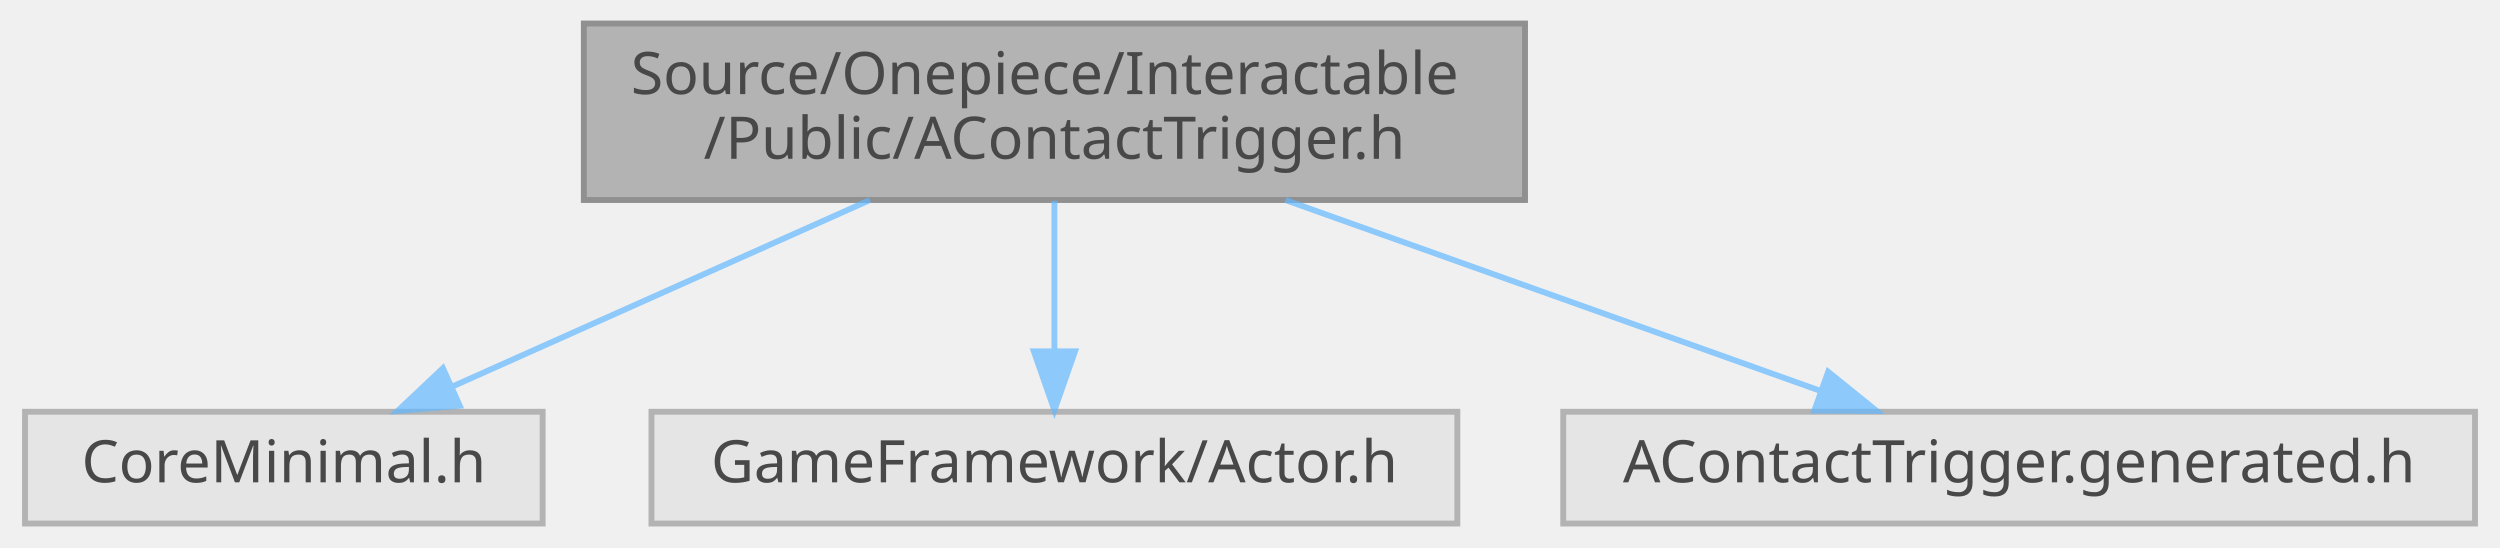
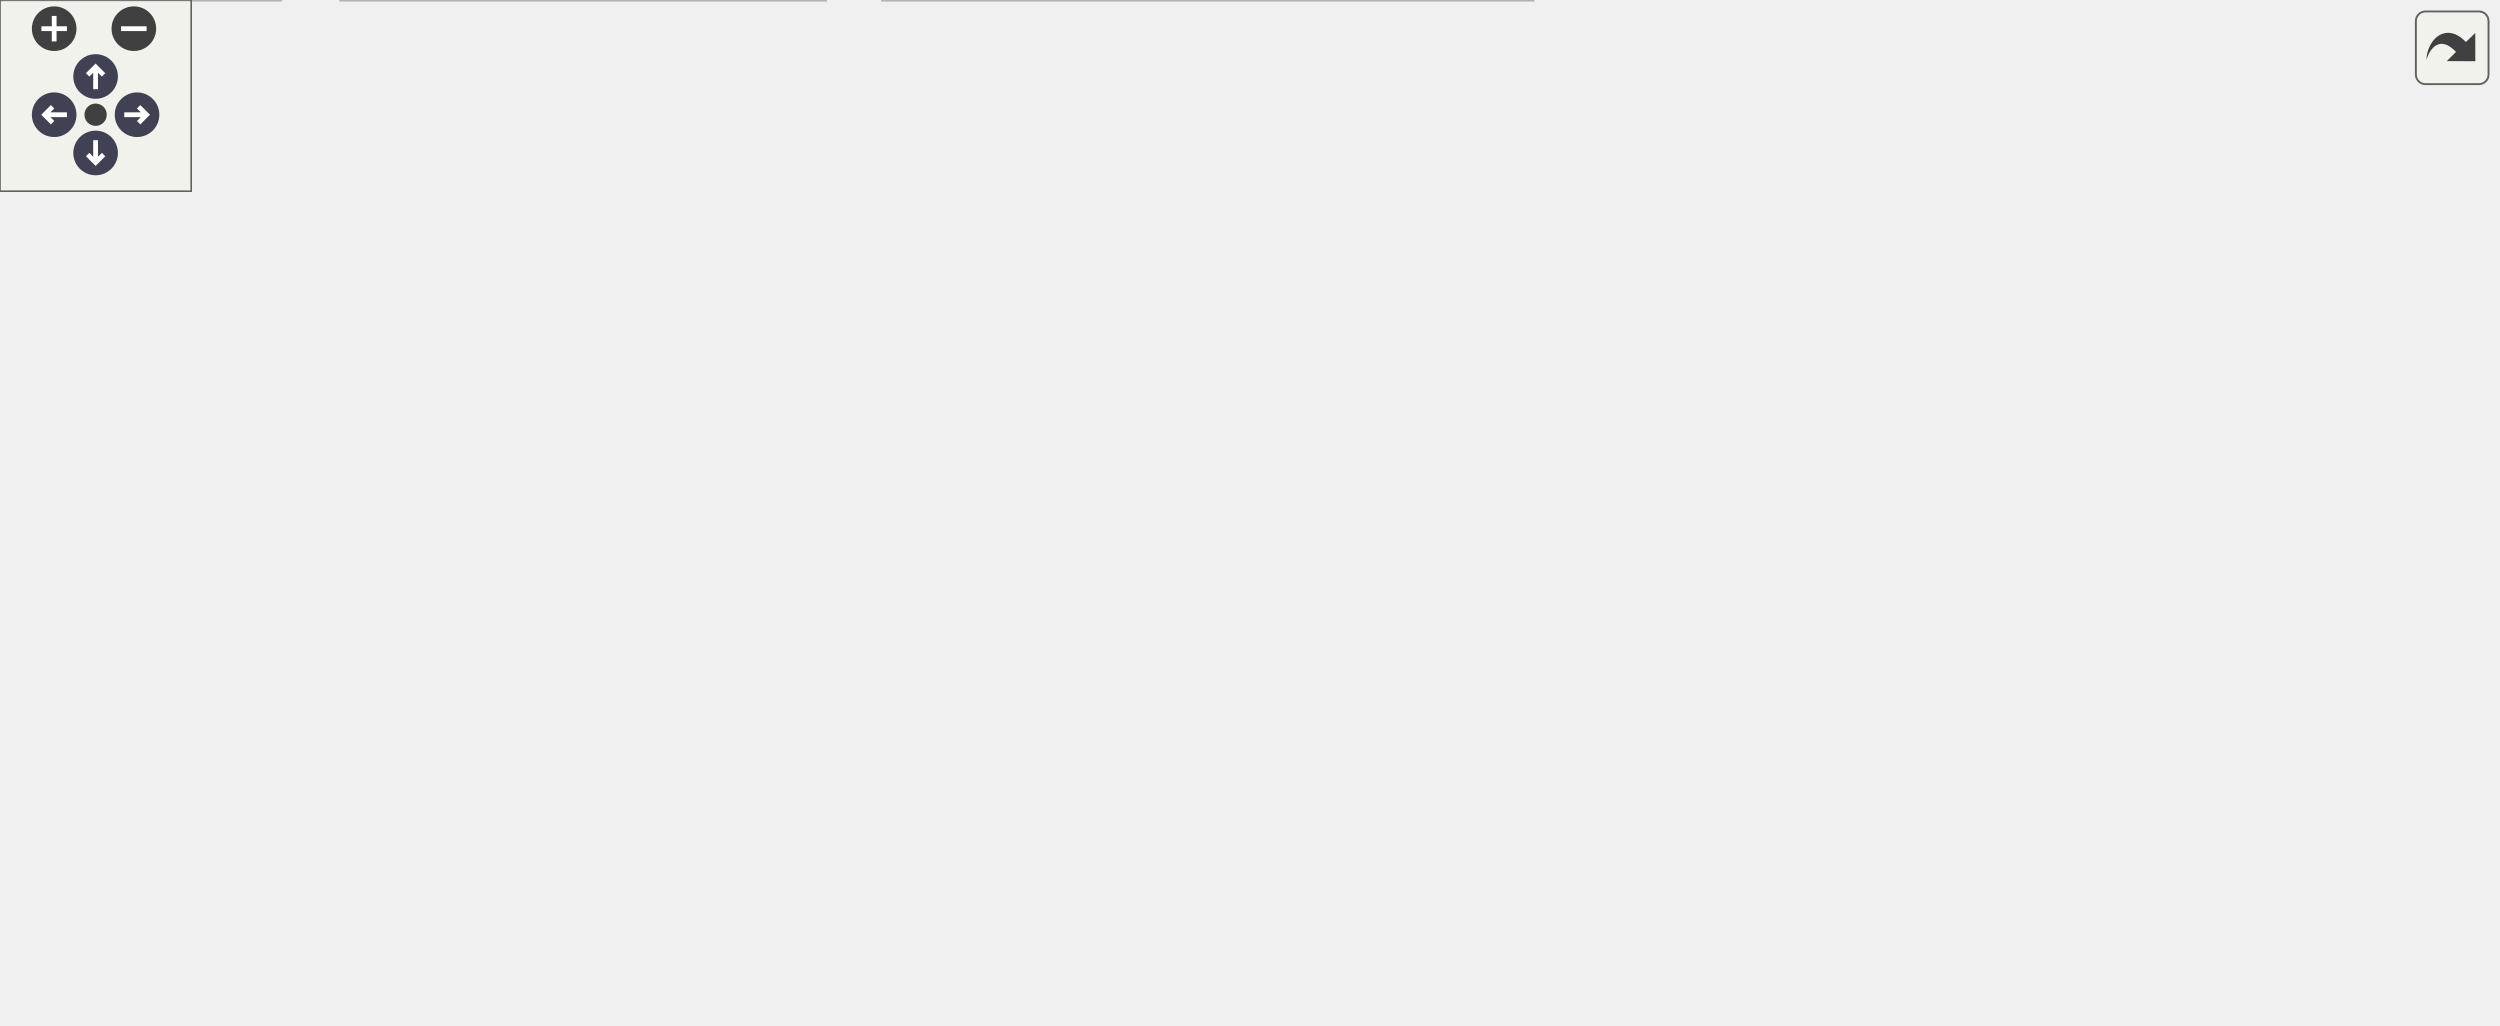
- <svg xmlns="http://www.w3.org/2000/svg" xmlns:xlink="http://www.w3.org/1999/xlink" width="425pt" height="93pt" viewBox="0.00 0.00 424.50 93.00">
-   <svg id="main" version="1.1" xml:space="preserve">
-     <style type="text/css">
+ <svg xmlns="http://www.w3.org/2000/svg" xmlns:xlink="http://www.w3.org/1999/xlink" id="main" version="1.1" xml:space="preserve">
+   <style type="text/css">
.node, .edge {opacity: 0.7;}
.node.selected, .edge.selected {opacity: 1;}
.edge:hover path { stroke: red; }
.edge:hover polygon { stroke: red; fill: red; }
</style>
-     <svg id="graph" class="graph">
-       <g id="graph0" class="graph" transform="scale(1 1) rotate(0) translate(4 89)">
-         <g id="Node000001" class="node">
-           <g id="a_Node000001">
-             <a xlink:title=" ">
-               <polygon fill="#999999" stroke="#666666" points="255,-85 95,-85 95,-55 255,-55 255,-85" />
-               <text text-anchor="start" x="103" y="-73" font-family="Malgun Gothic" font-size="10.00">Source/Onepiece/Interactable</text>
-               <text text-anchor="middle" x="175" y="-62" font-family="Malgun Gothic" font-size="10.00">/Public/AContactTrigger.h</text>
-             </a>
-           </g>
-         </g>
-         <g id="Node000002" class="node">
-           <g id="a_Node000002">
-             <a xlink:title=" ">
-               <polygon fill="#e0e0e0" stroke="#999999" points="88,-19 0,-19 0,0 88,0 88,-19" />
-               <text text-anchor="middle" x="44" y="-7" font-family="Malgun Gothic" font-size="10.00">CoreMinimal.h</text>
-             </a>
-           </g>
-         </g>
-         <g id="edge1_Node000001_Node000002" class="edge">
-           <g id="a_edge1_Node000001_Node000002">
-             <a xlink:title=" ">
-               <path fill="none" stroke="#63b8ff" d="M143.62,-54.99C122.06,-45.36 93.65,-32.67 72.69,-23.31" />
-               <polygon fill="#63b8ff" stroke="#63b8ff" points="73.9,-20.02 63.35,-19.14 71.05,-26.41 73.9,-20.02" />
-             </a>
-           </g>
-         </g>
-         <g id="Node000003" class="node">
-           <g id="a_Node000003">
-             <a xlink:title=" ">
-               <polygon fill="#e0e0e0" stroke="#999999" points="243.5,-19 106.5,-19 106.5,0 243.5,0 243.5,-19" />
-               <text text-anchor="middle" x="175" y="-7" font-family="Malgun Gothic" font-size="10.00">GameFramework/Actor.h</text>
-             </a>
-           </g>
-         </g>
-         <g id="edge2_Node000001_Node000003" class="edge">
-           <g id="a_edge2_Node000001_Node000003">
-             <a xlink:title=" ">
-               <path fill="none" stroke="#63b8ff" d="M175,-54.84C175,-47.21 175,-37.7 175,-29.45" />
-               <polygon fill="#63b8ff" stroke="#63b8ff" points="178.5,-29.27 175,-19.27 171.5,-29.27 178.5,-29.27" />
-             </a>
-           </g>
-         </g>
-         <g id="Node000004" class="node">
-           <g id="a_Node000004">
-             <a xlink:title=" ">
-               <polygon fill="#e0e0e0" stroke="#999999" points="416.5,-19 261.5,-19 261.5,0 416.5,0 416.5,-19" />
-               <text text-anchor="middle" x="339" y="-7" font-family="Malgun Gothic" font-size="10.00">AContactTrigger.generated.h</text>
-             </a>
-           </g>
-         </g>
-         <g id="edge3_Node000001_Node000004" class="edge">
-           <g id="a_edge3_Node000001_Node000004">
-             <a xlink:title=" ">
-               <path fill="none" stroke="#63b8ff" d="M214.28,-54.99C242.01,-45.1 278.78,-31.98 305.2,-22.56" />
-               <polygon fill="#63b8ff" stroke="#63b8ff" points="306.54,-25.8 314.78,-19.14 304.19,-19.2 306.54,-25.8" />
-             </a>
-           </g>
-         </g>
-       </g>
-     </svg>
+   <defs>
+     <circle id="rim" cx="0" cy="0" r="7" />
+     <circle id="rim2" cx="0" cy="0" r="3.5" />
+     <g id="zoomPlus">
+       <use xlink:href="#rim" fill="#404040">
+         <set attributeName="fill" to="#808080" begin="zoomplus.mouseover" end="zoomplus.mouseout" />
+       </use>
+       <path d="M-4,0h8M0,-4v8" fill="none" stroke="white" stroke-width="1.5" pointer-events="none" />
+     </g>
+     <g id="zoomMin">
+       <use xlink:href="#rim" fill="#404040">
+         <set attributeName="fill" to="#808080" begin="zoomminus.mouseover" end="zoomminus.mouseout" />
+       </use>
+       <path d="M-4,0h8" fill="none" stroke="white" stroke-width="1.5" pointer-events="none" />
+     </g>
+     <g id="arrowUp" transform="translate(30 24)">
+       <use xlink:href="#rim" />
+       <path pointer-events="none" fill="none" stroke="white" stroke-width="1.5" d="M0,-3.0v7 M-2.5,-0.5L0,-3.0L2.5,-0.5" />
+     </g>
+     <g id="arrowRight" transform="rotate(90) translate(36 -43)">
+       <use xlink:href="#rim" />
+       <path pointer-events="none" fill="none" stroke="white" stroke-width="1.5" d="M0,-3.0v7 M-2.5,-0.5L0,-3.0L2.5,-0.5" />
+     </g>
+     <g id="arrowDown" transform="rotate(180) translate(-30 -48)">
+       <use xlink:href="#rim" />
+       <path pointer-events="none" fill="none" stroke="white" stroke-width="1.5" d="M0,-3.0v7 M-2.5,-0.5L0,-3.0L2.5,-0.5" />
+     </g>
+     <g id="arrowLeft" transform="rotate(270) translate(-36 17)">
+       <use xlink:href="#rim" />
+       <path pointer-events="none" fill="none" stroke="white" stroke-width="1.5" d="M0,-3.0v7 M-2.5,-0.5L0,-3.0L2.5,-0.5" />
+     </g>
+     <g id="resetDef">
+       <use xlink:href="#rim2" fill="#404040">
+         <set attributeName="fill" to="#808080" begin="reset.mouseover" end="reset.mouseout" />
+       </use>
+     </g>
+   </defs>
+   <svg id="graph" class="graph">
+     <g id="viewport">
+       <g id="Node000001" class="node">
+         <g id="a_Node000001">
+           <a xlink:title=" ">
+             <polygon fill="#999999" stroke="#666666" points="252,-261 92,-261 92,-231 252,-231 252,-261" />
+             <text text-anchor="start" x="100" y="-249" font-family="Malgun Gothic" font-size="10.00">Source/Onepiece/Interactable</text>
+             <text text-anchor="middle" x="172" y="-238" font-family="Malgun Gothic" font-size="10.00">/Public/AContactTrigger.h</text>
+           </a>
+         </g>
+       </g>
+       <g id="Node000002" class="node">
+         <g id="a_Node000002">
+           <a xlink:title=" ">
+             <polygon fill="#e0e0e0" stroke="#999999" points="88,-19 0,-19 0,0 88,0 88,-19" />
+             <text text-anchor="middle" x="44" y="-7" font-family="Malgun Gothic" font-size="10.00">CoreMinimal.h</text>
+           </a>
+         </g>
+       </g>
+       <g id="edge1_Node000001_Node000002" class="edge">
+         <g id="a_edge1_Node000001_Node000002">
+           <a xlink:title=" ">
+             <path fill="none" stroke="#63b8ff" d="M91.97,-236.81C65.68,-229.87 39.09,-217.37 23,-195 -13.66,-144.02 17.62,-63.82 34.68,-28.36" />
+             <polygon fill="#63b8ff" stroke="#63b8ff" points="37.9,-29.76 39.24,-19.25 31.64,-26.63 37.9,-29.76" />
+           </a>
+         </g>
+       </g>
+       <g id="Node000003" class="node">
+         <g id="a_Node000003">
+           <a xlink:title=" ">
+             <polygon fill="#e0e0e0" stroke="#999999" points="169.5,-195 32.5,-195 32.5,-176 169.5,-176 169.5,-195" />
+             <text text-anchor="middle" x="101" y="-183" font-family="Malgun Gothic" font-size="10.00">GameFramework/Actor.h</text>
+           </a>
+         </g>
+       </g>
+       <g id="edge2_Node000001_Node000003" class="edge">
+         <g id="a_edge2_Node000001_Node000003">
+           <a xlink:title=" ">
+             <path fill="none" stroke="#63b8ff" d="M154.81,-230.84C144.19,-222.09 130.56,-210.85 119.67,-201.88" />
+             <polygon fill="#63b8ff" stroke="#63b8ff" points="121.58,-198.92 111.64,-195.27 117.13,-204.33 121.58,-198.92" />
+           </a>
+         </g>
+       </g>
+       <g id="Node000004" class="node">
+         <g id="a_Node000004">
+           <a xlink:href="ALingoGameState_8h.html" target="_top" xlink:title=" ">
+             <polygon fill="white" stroke="#666666" points="300.5,-195 187.5,-195 187.5,-176 300.5,-176 300.5,-195" />
+             <text text-anchor="middle" x="244" y="-183" font-family="Malgun Gothic" font-size="10.00">ALingoGameState.h</text>
+           </a>
+         </g>
+       </g>
+       <g id="edge3_Node000001_Node000004" class="edge">
+         <g id="a_edge3_Node000001_Node000004">
+           <a xlink:title=" ">
+             <path fill="none" stroke="#63b8ff" d="M189.43,-230.84C200.31,-222 214.3,-210.63 225.39,-201.62" />
+             <polygon fill="#63b8ff" stroke="#63b8ff" points="227.66,-204.29 233.21,-195.27 223.24,-198.86 227.66,-204.29" />
+           </a>
+         </g>
+       </g>
+       <g id="Node000014" class="node">
+         <g id="a_Node000014">
+           <a xlink:title=" ">
+             <polygon fill="#e0e0e0" stroke="#999999" points="473.5,-195 318.5,-195 318.5,-176 473.5,-176 473.5,-195" />
+             <text text-anchor="middle" x="396" y="-183" font-family="Malgun Gothic" font-size="10.00">AContactTrigger.generated.h</text>
+           </a>
+         </g>
+       </g>
+       <g id="edge16_Node000001_Node000014" class="edge">
+         <g id="a_edge16_Node000001_Node000014">
+           <a xlink:title=" ">
+             <path fill="none" stroke="#63b8ff" d="M225.65,-230.99C264.81,-220.76 317.18,-207.09 353.46,-197.61" />
+             <polygon fill="#63b8ff" stroke="#63b8ff" points="354.46,-200.97 363.25,-195.05 352.69,-194.19 354.46,-200.97" />
+           </a>
+         </g>
+       </g>
+       <g id="edge4_Node000004_Node000002" class="edge">
+         <g id="a_edge4_Node000004_Node000002">
+           <a xlink:title=" ">
+             <path fill="none" stroke="#63b8ff" d="M215.44,-175.93C176.39,-162.74 106.78,-133.76 68,-85 55.08,-68.75 49.03,-45.37 46.26,-29.15" />
+             <polygon fill="#63b8ff" stroke="#63b8ff" points="49.72,-28.64 44.81,-19.24 42.79,-29.64 49.72,-28.64" />
+           </a>
+         </g>
+       </g>
+       <g id="Node000005" class="node">
+         <g id="a_Node000005">
+           <a xlink:href="NetworkData_8h.html" target="_top" xlink:title="네트워크 요청과 응답에 사용되는 구조체 및 설정을 정의합니다.">
+             <polygon fill="white" stroke="#666666" points="259,-140 169,-140 169,-121 259,-121 259,-140" />
+             <text text-anchor="middle" x="214" y="-128" font-family="Malgun Gothic" font-size="10.00">NetworkData.h</text>
+           </a>
+         </g>
+       </g>
+       <g id="edge5_Node000004_Node000005" class="edge">
+         <g id="a_edge5_Node000004_Node000005">
+           <a xlink:title=" ">
+             <path fill="none" stroke="#63b8ff" d="M239.05,-175.75C234.94,-168.49 228.97,-157.95 223.9,-148.98" />
+             <polygon fill="#63b8ff" stroke="#63b8ff" points="226.83,-147.07 218.86,-140.09 220.74,-150.52 226.83,-147.07" />
+           </a>
+         </g>
+       </g>
+       <g id="Node000012" class="node">
+         <g id="a_Node000012">
+           <a xlink:title=" ">
+             <polygon fill="#e0e0e0" stroke="#999999" points="444.5,-140 277.5,-140 277.5,-121 444.5,-121 444.5,-140" />
+             <text text-anchor="middle" x="361" y="-128" font-family="Malgun Gothic" font-size="10.00">GameFramework/GameState.h</text>
+           </a>
+         </g>
+       </g>
+       <g id="edge14_Node000004_Node000012" class="edge">
+         <g id="a_edge14_Node000004_Node000012">
+           <a xlink:title=" ">
+             <path fill="none" stroke="#63b8ff" d="M262.8,-175.98C281.62,-167.46 310.82,-154.23 332.5,-144.41" />
+             <polygon fill="#63b8ff" stroke="#63b8ff" points="334.2,-147.48 341.86,-140.17 331.31,-141.11 334.2,-147.48" />
+           </a>
+         </g>
+       </g>
+       <g id="Node000013" class="node">
+         <g id="a_Node000013">
+           <a xlink:title=" ">
+             <polygon fill="#e0e0e0" stroke="#999999" points="629,-140 463,-140 463,-121 629,-121 629,-140" />
+             <text text-anchor="middle" x="546" y="-128" font-family="Malgun Gothic" font-size="10.00">ALingoGameState.generated.h</text>
+           </a>
+         </g>
+       </g>
+       <g id="edge15_Node000004_Node000013" class="edge">
+         <g id="a_edge15_Node000004_Node000013">
+           <a xlink:title=" ">
+             <path fill="none" stroke="#63b8ff" d="M292.52,-175.98C345.61,-166.67 430.69,-151.74 487.44,-141.78" />
+             <polygon fill="#63b8ff" stroke="#63b8ff" points="488.1,-145.21 497.35,-140.04 486.89,-138.32 488.1,-145.21" />
+           </a>
+         </g>
+       </g>
+       <g id="edge6_Node000005_Node000002" class="edge">
+         <g id="a_edge6_Node000005_Node000002">
+           <a xlink:title=" ">
+             <path fill="none" stroke="#63b8ff" d="M177.14,-120.98C153.15,-114.12 122.14,-102.67 99,-85 78.89,-69.65 62.73,-45.03 53.25,-28.33" />
+             <polygon fill="#63b8ff" stroke="#63b8ff" points="56.09,-26.22 48.24,-19.11 49.94,-29.56 56.09,-26.22" />
+           </a>
+         </g>
+       </g>
+       <g id="Node000006" class="node">
+         <g id="a_Node000006">
+           <a xlink:href="UCustomNetworkSettings_8h.html" target="_top" xlink:title="서버 환경별 네트워크 설정을 노출하는 DeveloperSettings를 선언합니다.">
+             <polygon fill="white" stroke="#666666" points="260,-79.5 108,-79.5 108,-60.5 260,-60.5 260,-79.5" />
+             <text text-anchor="middle" x="184" y="-67.5" font-family="Malgun Gothic" font-size="10.00">UCustomNetworkSettings.h</text>
+           </a>
+         </g>
+       </g>
+       <g id="edge7_Node000005_Node000006" class="edge">
+         <g id="a_edge7_Node000005_Node000006">
+           <a xlink:title=" ">
+             <path fill="none" stroke="#63b8ff" d="M209.57,-120.87C205.23,-112.4 198.48,-99.24 193.01,-88.57" />
+             <polygon fill="#63b8ff" stroke="#63b8ff" points="196.12,-86.97 188.44,-79.67 189.89,-90.16 196.12,-86.97" />
+           </a>
+         </g>
+       </g>
+       <g id="Node000009" class="node">
+         <g id="a_Node000009">
+           <a xlink:title=" ">
+             <polygon fill="#e0e0e0" stroke="#999999" points="457.5,-85 278.5,-85 278.5,-55 457.5,-55 457.5,-85" />
+             <text text-anchor="start" x="286.5" y="-73" font-family="Malgun Gothic" font-size="10.00">GenericPlatform/GenericPlatform</text>
+             <text text-anchor="middle" x="368" y="-62" font-family="Malgun Gothic" font-size="10.00">Http.h</text>
+           </a>
+         </g>
+       </g>
+       <g id="edge11_Node000005_Node000009" class="edge">
+         <g id="a_edge11_Node000005_Node000009">
+           <a xlink:title=" ">
+             <path fill="none" stroke="#63b8ff" d="M236.39,-120.99C258.56,-112.57 293.15,-99.43 321.31,-88.73" />
+             <polygon fill="#63b8ff" stroke="#63b8ff" points="322.87,-91.89 330.98,-85.06 320.39,-85.34 322.87,-91.89" />
+           </a>
+         </g>
+       </g>
+       <g id="Node000010" class="node">
+         <g id="a_Node000010">
+           <a xlink:title=" ">
+             <polygon fill="#e0e0e0" stroke="#999999" points="622,-79.5 476,-79.5 476,-60.5 622,-60.5 622,-79.5" />
+             <text text-anchor="middle" x="549" y="-67.5" font-family="Malgun Gothic" font-size="10.00">Templates/SharedPointer.h</text>
+           </a>
+         </g>
+       </g>
+       <g id="edge12_Node000005_Node000010" class="edge">
+         <g id="a_edge12_Node000005_Node000010">
+           <a xlink:title=" ">
+             <path fill="none" stroke="#63b8ff" d="M259.18,-121.61C318.85,-111.19 424.07,-92.82 489.97,-81.31" />
+             <polygon fill="#63b8ff" stroke="#63b8ff" points="490.95,-84.69 500.2,-79.52 489.75,-77.79 490.95,-84.69" />
+           </a>
+         </g>
+       </g>
+       <g id="Node000011" class="node">
+         <g id="a_Node000011">
+           <a xlink:title=" ">
+             <polygon fill="#e0e0e0" stroke="#999999" points="783.5,-79.5 640.5,-79.5 640.5,-60.5 783.5,-60.5 783.5,-79.5" />
+             <text text-anchor="middle" x="712" y="-67.5" font-family="Malgun Gothic" font-size="10.00">NetworkData.generated.h</text>
+           </a>
+         </g>
+       </g>
+       <g id="edge13_Node000005_Node000011" class="edge">
+         <g id="a_edge13_Node000005_Node000011">
+           <a xlink:title=" ">
+             <path fill="none" stroke="#63b8ff" d="M259.29,-122.3C262.58,-121.84 265.84,-121.4 269,-121 429.4,-100.65 470.79,-106.78 631,-85 639.04,-83.91 647.51,-82.61 655.82,-81.25" />
+             <polygon fill="#63b8ff" stroke="#63b8ff" points="656.54,-84.68 665.83,-79.57 655.39,-77.77 656.54,-84.68" />
+           </a>
+         </g>
+       </g>
+       <g id="edge8_Node000006_Node000002" class="edge">
+         <g id="a_edge8_Node000006_Node000002">
+           <a xlink:title=" ">
+             <path fill="none" stroke="#63b8ff" d="M163.64,-60.49C140,-50.62 100.8,-34.23 73.75,-22.93" />
+             <polygon fill="#63b8ff" stroke="#63b8ff" points="74.96,-19.64 64.38,-19.02 72.26,-26.1 74.96,-19.64" />
+           </a>
+         </g>
+       </g>
+       <g id="Node000007" class="node">
+         <g id="a_Node000007">
+           <a xlink:title=" ">
+             <polygon fill="#e0e0e0" stroke="#999999" points="259,-19 107,-19 107,0 259,0 259,-19" />
+             <text text-anchor="middle" x="183" y="-7" font-family="Malgun Gothic" font-size="10.00">Engine/DeveloperSettings.h</text>
+           </a>
+         </g>
+       </g>
+       <g id="edge9_Node000006_Node000007" class="edge">
+         <g id="a_edge9_Node000006_Node000007">
+           <a xlink:title=" ">
+             <path fill="none" stroke="#63b8ff" d="M183.85,-60.37C183.71,-52.25 183.5,-39.81 183.32,-29.39" />
+             <polygon fill="#63b8ff" stroke="#63b8ff" points="186.82,-29.11 183.15,-19.17 179.82,-29.23 186.82,-29.11" />
+           </a>
+         </g>
+       </g>
+       <g id="Node000008" class="node">
+         <g id="a_Node000008">
+           <a xlink:title=" ">
+             <polygon fill="#e0e0e0" stroke="#999999" points="481,-19 277,-19 277,0 481,0 481,-19" />
+             <text text-anchor="middle" x="379" y="-7" font-family="Malgun Gothic" font-size="10.00">UCustomNetworkSettings.generated.h</text>
+           </a>
+         </g>
+       </g>
+       <g id="edge10_Node000006_Node000008" class="edge">
+         <g id="a_edge10_Node000006_Node000008">
+           <a xlink:title=" ">
+             <path fill="none" stroke="#63b8ff" d="M212.35,-60.49C246.29,-50.31 303.26,-33.22 340.99,-21.9" />
+             <polygon fill="#63b8ff" stroke="#63b8ff" points="342.04,-25.24 350.61,-19.02 340.03,-18.54 342.04,-25.24" />
+           </a>
+         </g>
+       </g>
+     </g>
+   </svg>
+   <g id="navigator" transform="translate(0 0)" fill="#404254">
+     <rect fill="#f2f5e9" fill-opacity="0.5" stroke="#606060" stroke-width=".5" x="0" y="0" width="60" height="60" />
+     <use id="zoomplus" xlink:href="#zoomPlus" x="17" y="9" />
+     <use id="zoomminus" xlink:href="#zoomMin" x="42" y="9" />
+     <use id="reset" xlink:href="#resetDef" x="30" y="36" />
+     <use id="arrowup" xlink:href="#arrowUp" x="0" y="0" />
+     <use id="arrowright" xlink:href="#arrowRight" x="0" y="0" />
+     <use id="arrowdown" xlink:href="#arrowDown" x="0" y="0" />
+     <use id="arrowleft" xlink:href="#arrowLeft" x="0" y="0" />
+   </g>
+   <svg viewBox="0 0 15 15" width="100%" height="30px" preserveAspectRatio="xMaxYMin meet">
+     <g id="arrow_out" transform="scale(0.3 0.3)">
+       <a xlink:href="AContactTrigger_8h__incl_org.svg" target="_base">
+         <rect id="button" ry="5" rx="5" y="6" x="6" height="38" width="38" fill="#f2f5e9" fill-opacity="0.5" stroke="#606060" stroke-width="1.0" />
+         <path id="arrow" d="M 11.5,31.437 C 11.94,20.098 22.043,11.323 32.159,21.979 L 37.069,17.246 C 37.069,17.246 37.088,32 37.088,32 L 22.16,31.978 C 22.16,31.978 26.998,27.14 26.998,27.14 C 18.529,18.264 13.292,25.23 11.5,31.437 z" style="fill:#404040;" />
+       </a>
+     </g>
  </svg>
  <style type="text/css">

[data-mouse-over-selected='false'] { opacity: 0.7; }
[data-mouse-over-selected='true']  { opacity: 1.0; }

</style>
</svg>
